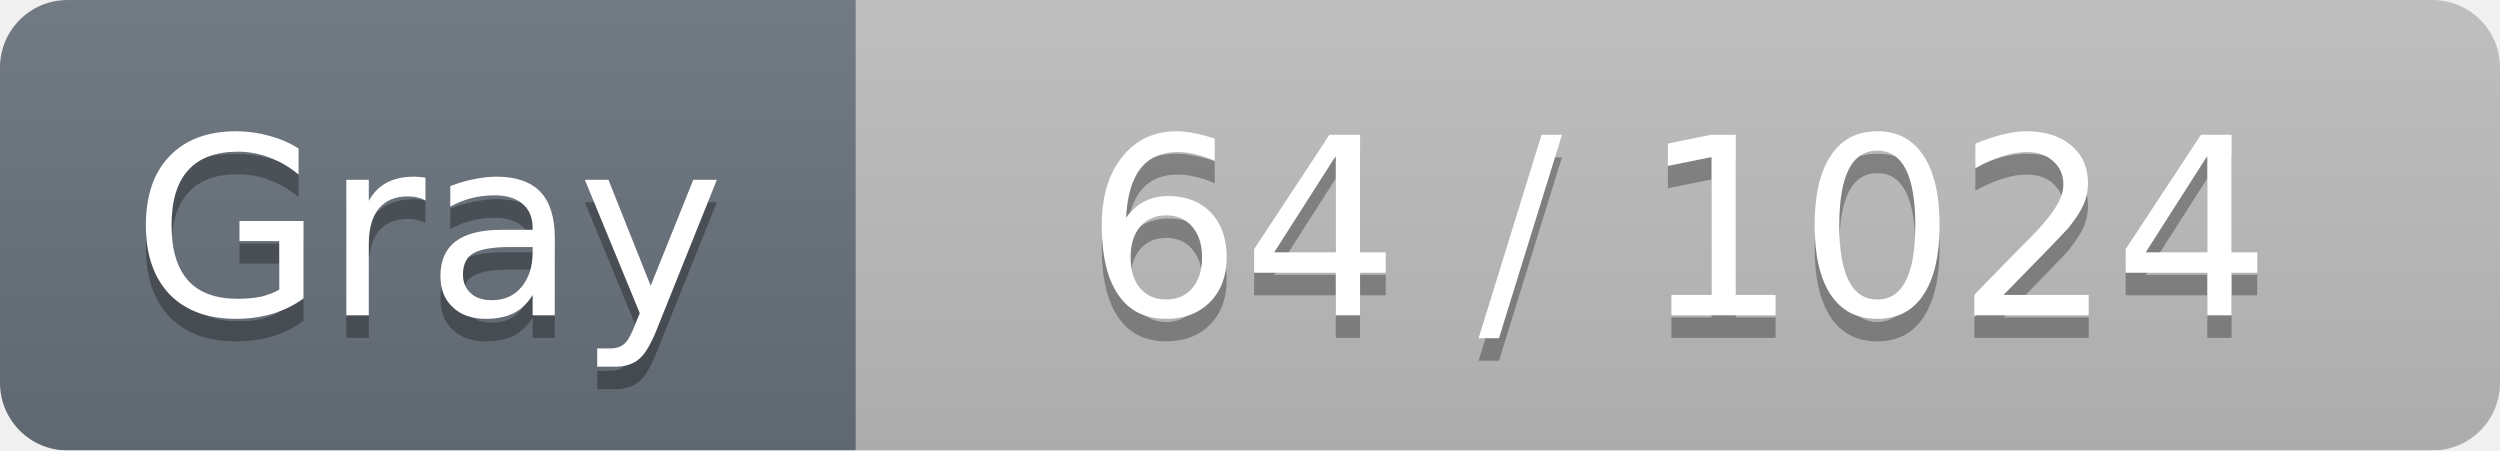
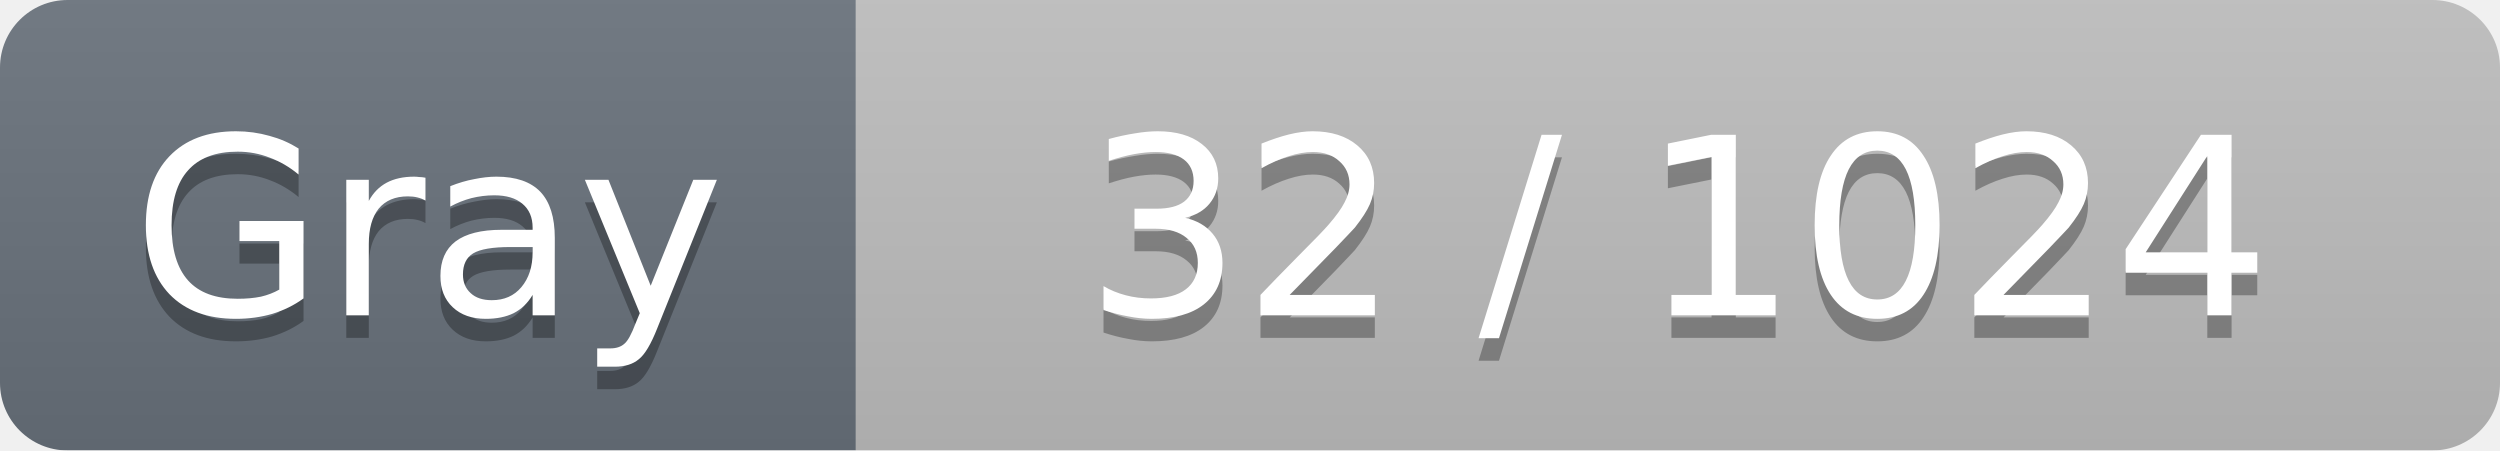
<svg xmlns="http://www.w3.org/2000/svg" width="111" height="20">
  <linearGradient id="smooth" x2="0" y2="100%">
    <stop offset="0" stop-color="#bbb" stop-opacity=".1" />
    <stop offset="1" stop-opacity=".1" />
  </linearGradient>
  <mask id="round">
    <rect width="111" height="20" rx="3" ry="3" fill="#fff" />
  </mask>
  <g mask="url(#round)">
    <rect width="38" height="20" fill="#6A737D" />
    <rect x="38" width="73" height="20" fill="#BFBFBF" />
    <rect width="111" height="20" fill="url(#smooth)" />
  </g>
  <g fill="#fff" text-anchor="middle" font-family="Verdana,DejaVu Sans,Geneva,sans-serif" font-size="11">
    <text x="19" y="15" fill="#010101" fill-opacity=".3">Gray</text>
    <text x="19" y="14" fill="#fff">Gray</text>
-     <text x="74.5" y="15" fill="#010101" fill-opacity=".3">64 / 1024</text>
-     <text x="74.5" y="14" fill="#fff">64 / 1024</text>
+     <text x="74.5" y="15" fill="#010101" fill-opacity=".3">32 / 1024</text>
+     <text x="74.5" y="14" fill="#fff">32 / 1024</text>
  </g>
</svg>
